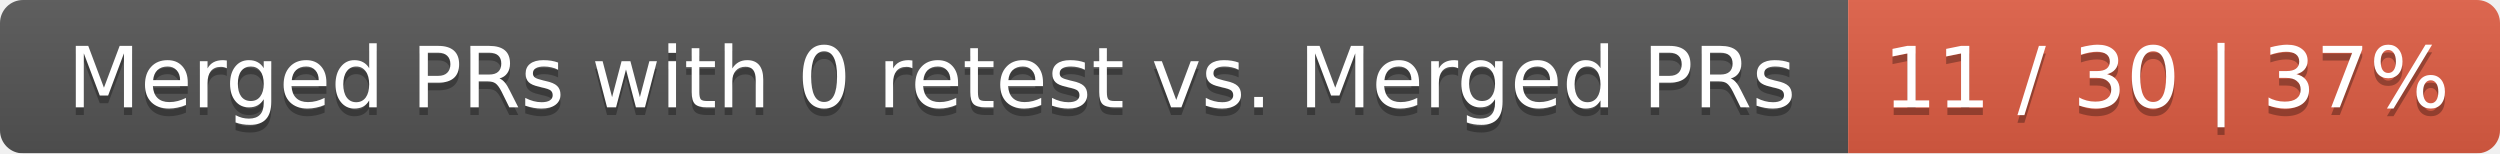
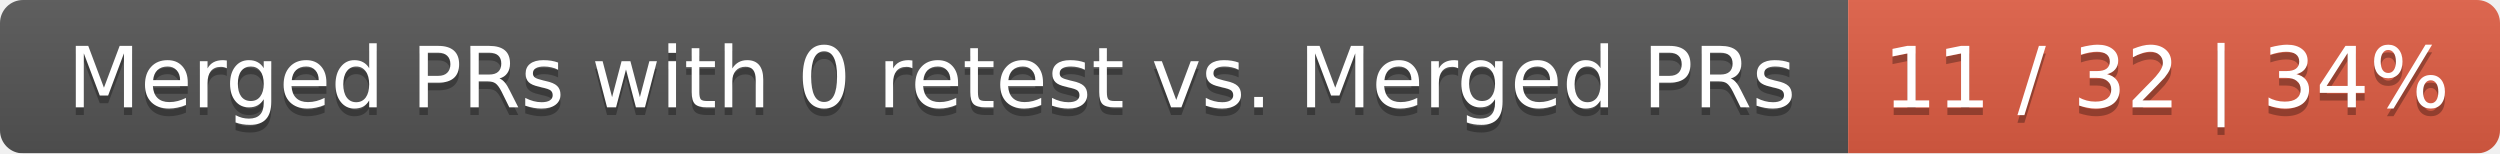
<svg xmlns="http://www.w3.org/2000/svg" width="326" height="20">
  <linearGradient id="smooth" x2="0" y2="100%">
    <stop offset="0" stop-color="#bbb" stop-opacity=".1" />
    <stop offset="1" stop-opacity=".1" />
  </linearGradient>
  <mask id="round">
    <rect width="326" height="20" rx="3" fill="#fff" />
  </mask>
  <g mask="url(#round)">
    <rect width="241" height="20" fill="#555" />
    <rect x="241" width="85" height="20" fill="#e05d44" />
    <rect width="326" height="20" fill="url(#smooth)" />
  </g>
  <g fill="#fff" text-anchor="middle" font-family="DejaVu Sans,Verdana,Geneva,sans-serif" font-size="11">
    <text x="121.5" y="15" fill="#010101" fill-opacity=".3">Merged PRs with 0 retest vs. Merged PRs</text>
    <text x="121.5" y="14">Merged PRs with 0 retest vs. Merged PRs</text>
-     <text x="282.5" y="15" fill="#010101" fill-opacity=".3">11 / 30 | 37%</text>
-     <text x="282.5" y="14">11 / 30 | 37%</text>
+     <text x="282.5" y="15" fill="#010101" fill-opacity=".3">11 / 32 | 34%</text>
+     <text x="282.5" y="14">11 / 32 | 34%</text>
  </g>
</svg>
